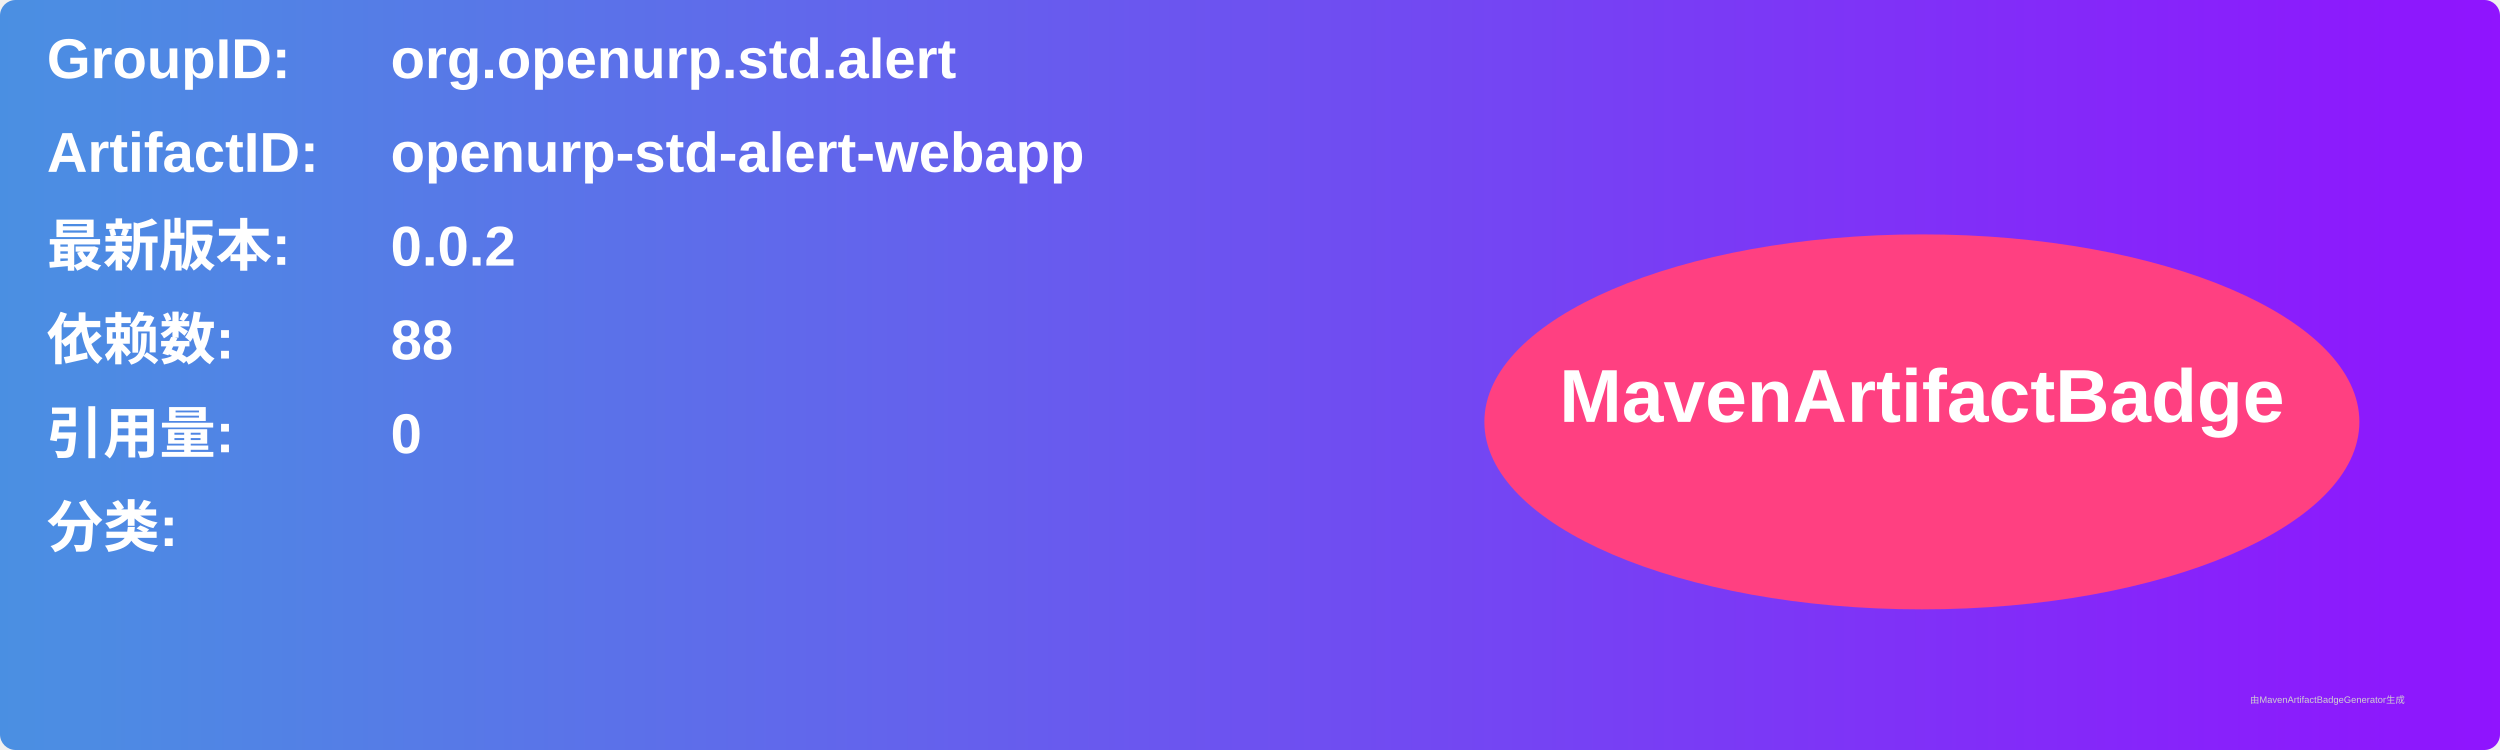
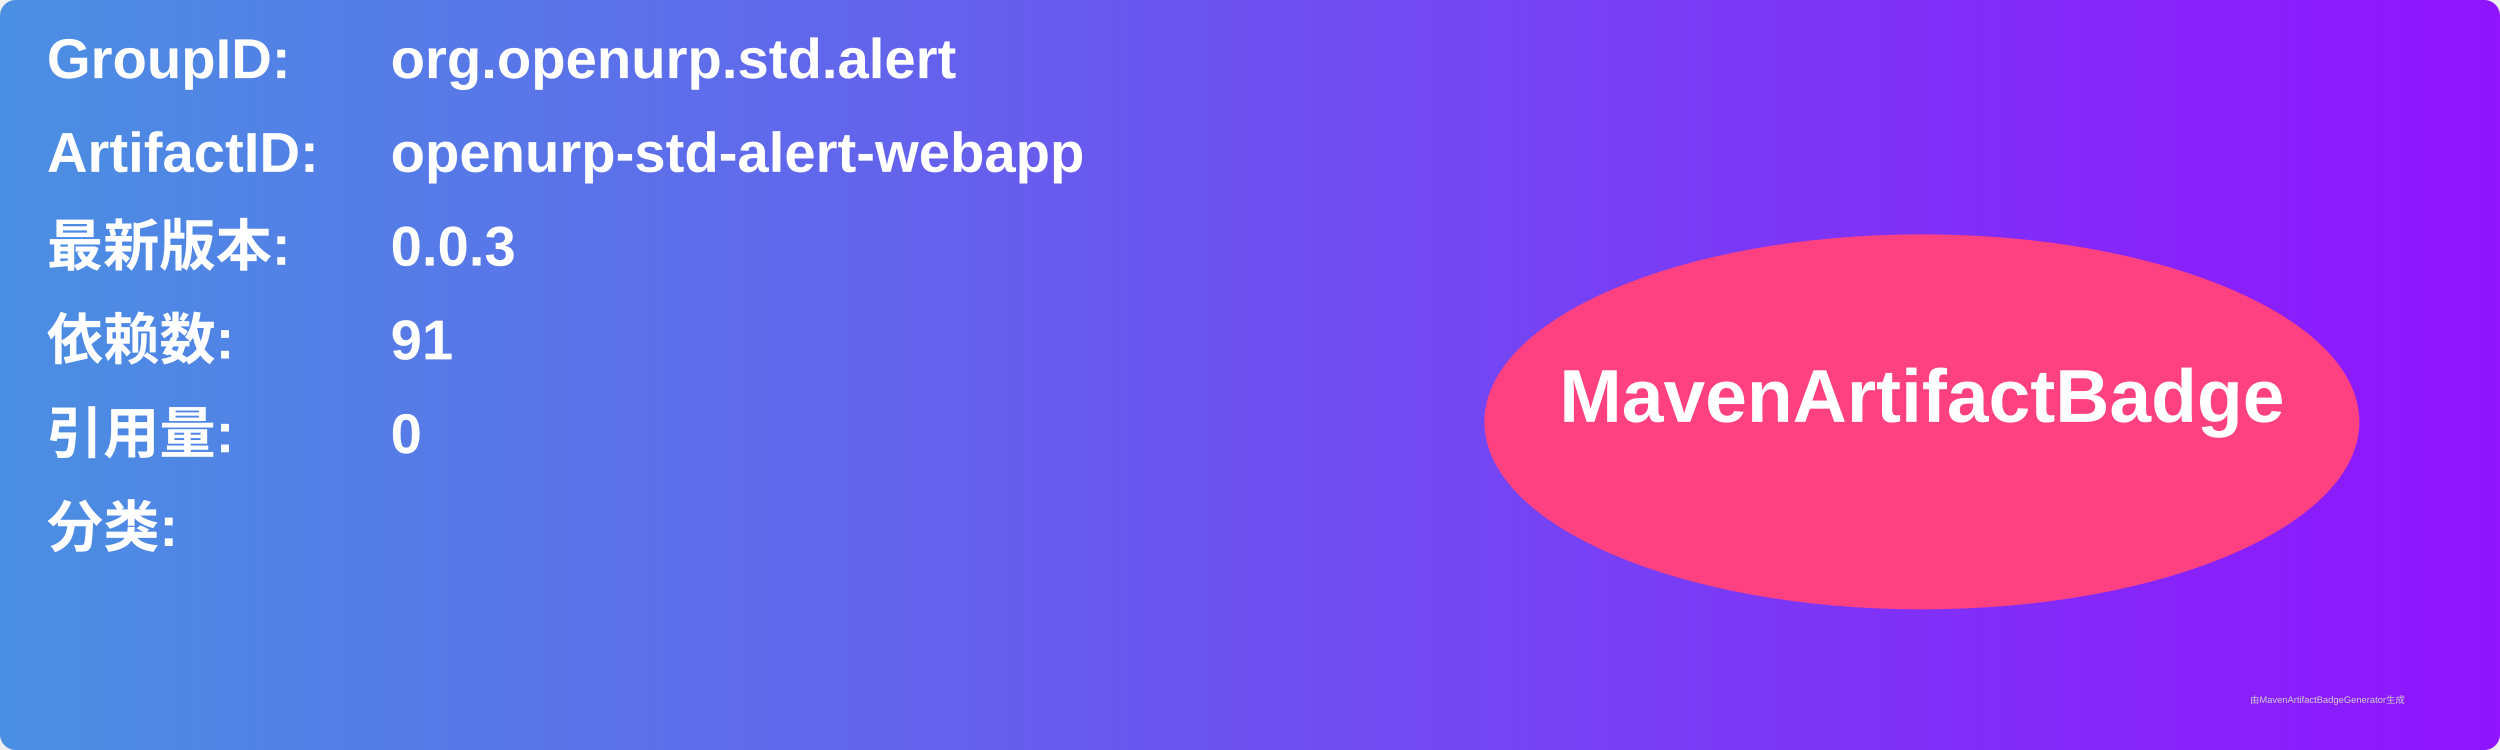
<svg xmlns="http://www.w3.org/2000/svg" width="800" height="240" viewBox="0 0 800 240">
  <linearGradient id="grad" x1="0%" y1="0%" x2="100%" y2="0%">
    <stop offset="0%" stop-color="#4a90e2" />
    <stop offset="100%" stop-color="#9013fe" />
  </linearGradient>
  <rect width="100%" height="100%" rx="5" ry="5" fill="url(#grad)" />
  <g transform="translate(15, 15)">
    <text x="0" y="10" font-family="Arial" font-size="18" fill="white" font-weight="bold" width="260">GroupID:</text>
    <text x="110" y="10" font-family="Arial" font-size="18" fill="white" font-weight="bold" width="460">org.openurp.std.alert</text>
    <text x="0" y="40" font-family="Arial" font-size="18" fill="white" font-weight="bold" width="260">ArtifactID:</text>
    <text x="110" y="40" font-family="Arial" font-size="18" fill="white" font-weight="bold" width="460">openurp-std-alert-webapp</text>
    <text x="0" y="70" font-family="Arial" font-size="18" fill="white" font-weight="bold">最新版本:</text>
    <text x="110" y="70" font-family="Arial" font-size="18" fill="white" font-weight="bold">
-       <tspan font-weight="bold">0.0.2</tspan>
+       <tspan font-weight="bold">0.0.3</tspan>
    </text>
    <text x="0" y="100" font-family="Arial" font-size="18" fill="white" font-weight="bold">依赖数: </text>
    <text x="110" y="100" font-family="Arial" font-size="18" fill="white">
-       <tspan font-weight="bold">88</tspan>
+       <tspan font-weight="bold">91</tspan>
    </text>
    <text x="0" y="130" font-family="Arial" font-size="18" fill="white" font-weight="bold">引用量: </text>
    <text x="110" y="130" font-family="Arial" font-size="18" fill="white">
      <tspan font-weight="bold">0</tspan>
    </text>
    <text x="0" y="160" font-family="Arial" font-size="18" fill="white" font-weight="bold">分类:</text>
    <text x="10" y="190" font-family="Arial" font-size="10" fill="white">
      <tspan font-weight="bold" />
    </text>
    <ellipse cx="600" cy="120" rx="140" ry="60" fill="#ff4081" />
    <text x="600" y="120" text-anchor="middle" font-family="Arial" font-size="24" fill="white" font-weight="bold">MavenArtifactBadge</text>
  </g>
  <text x="720" y="225" font-family="Arial" font-size="3" fill="#d0d0d0">由MavenArtifactBadgeGenerator生成</text>
</svg>
